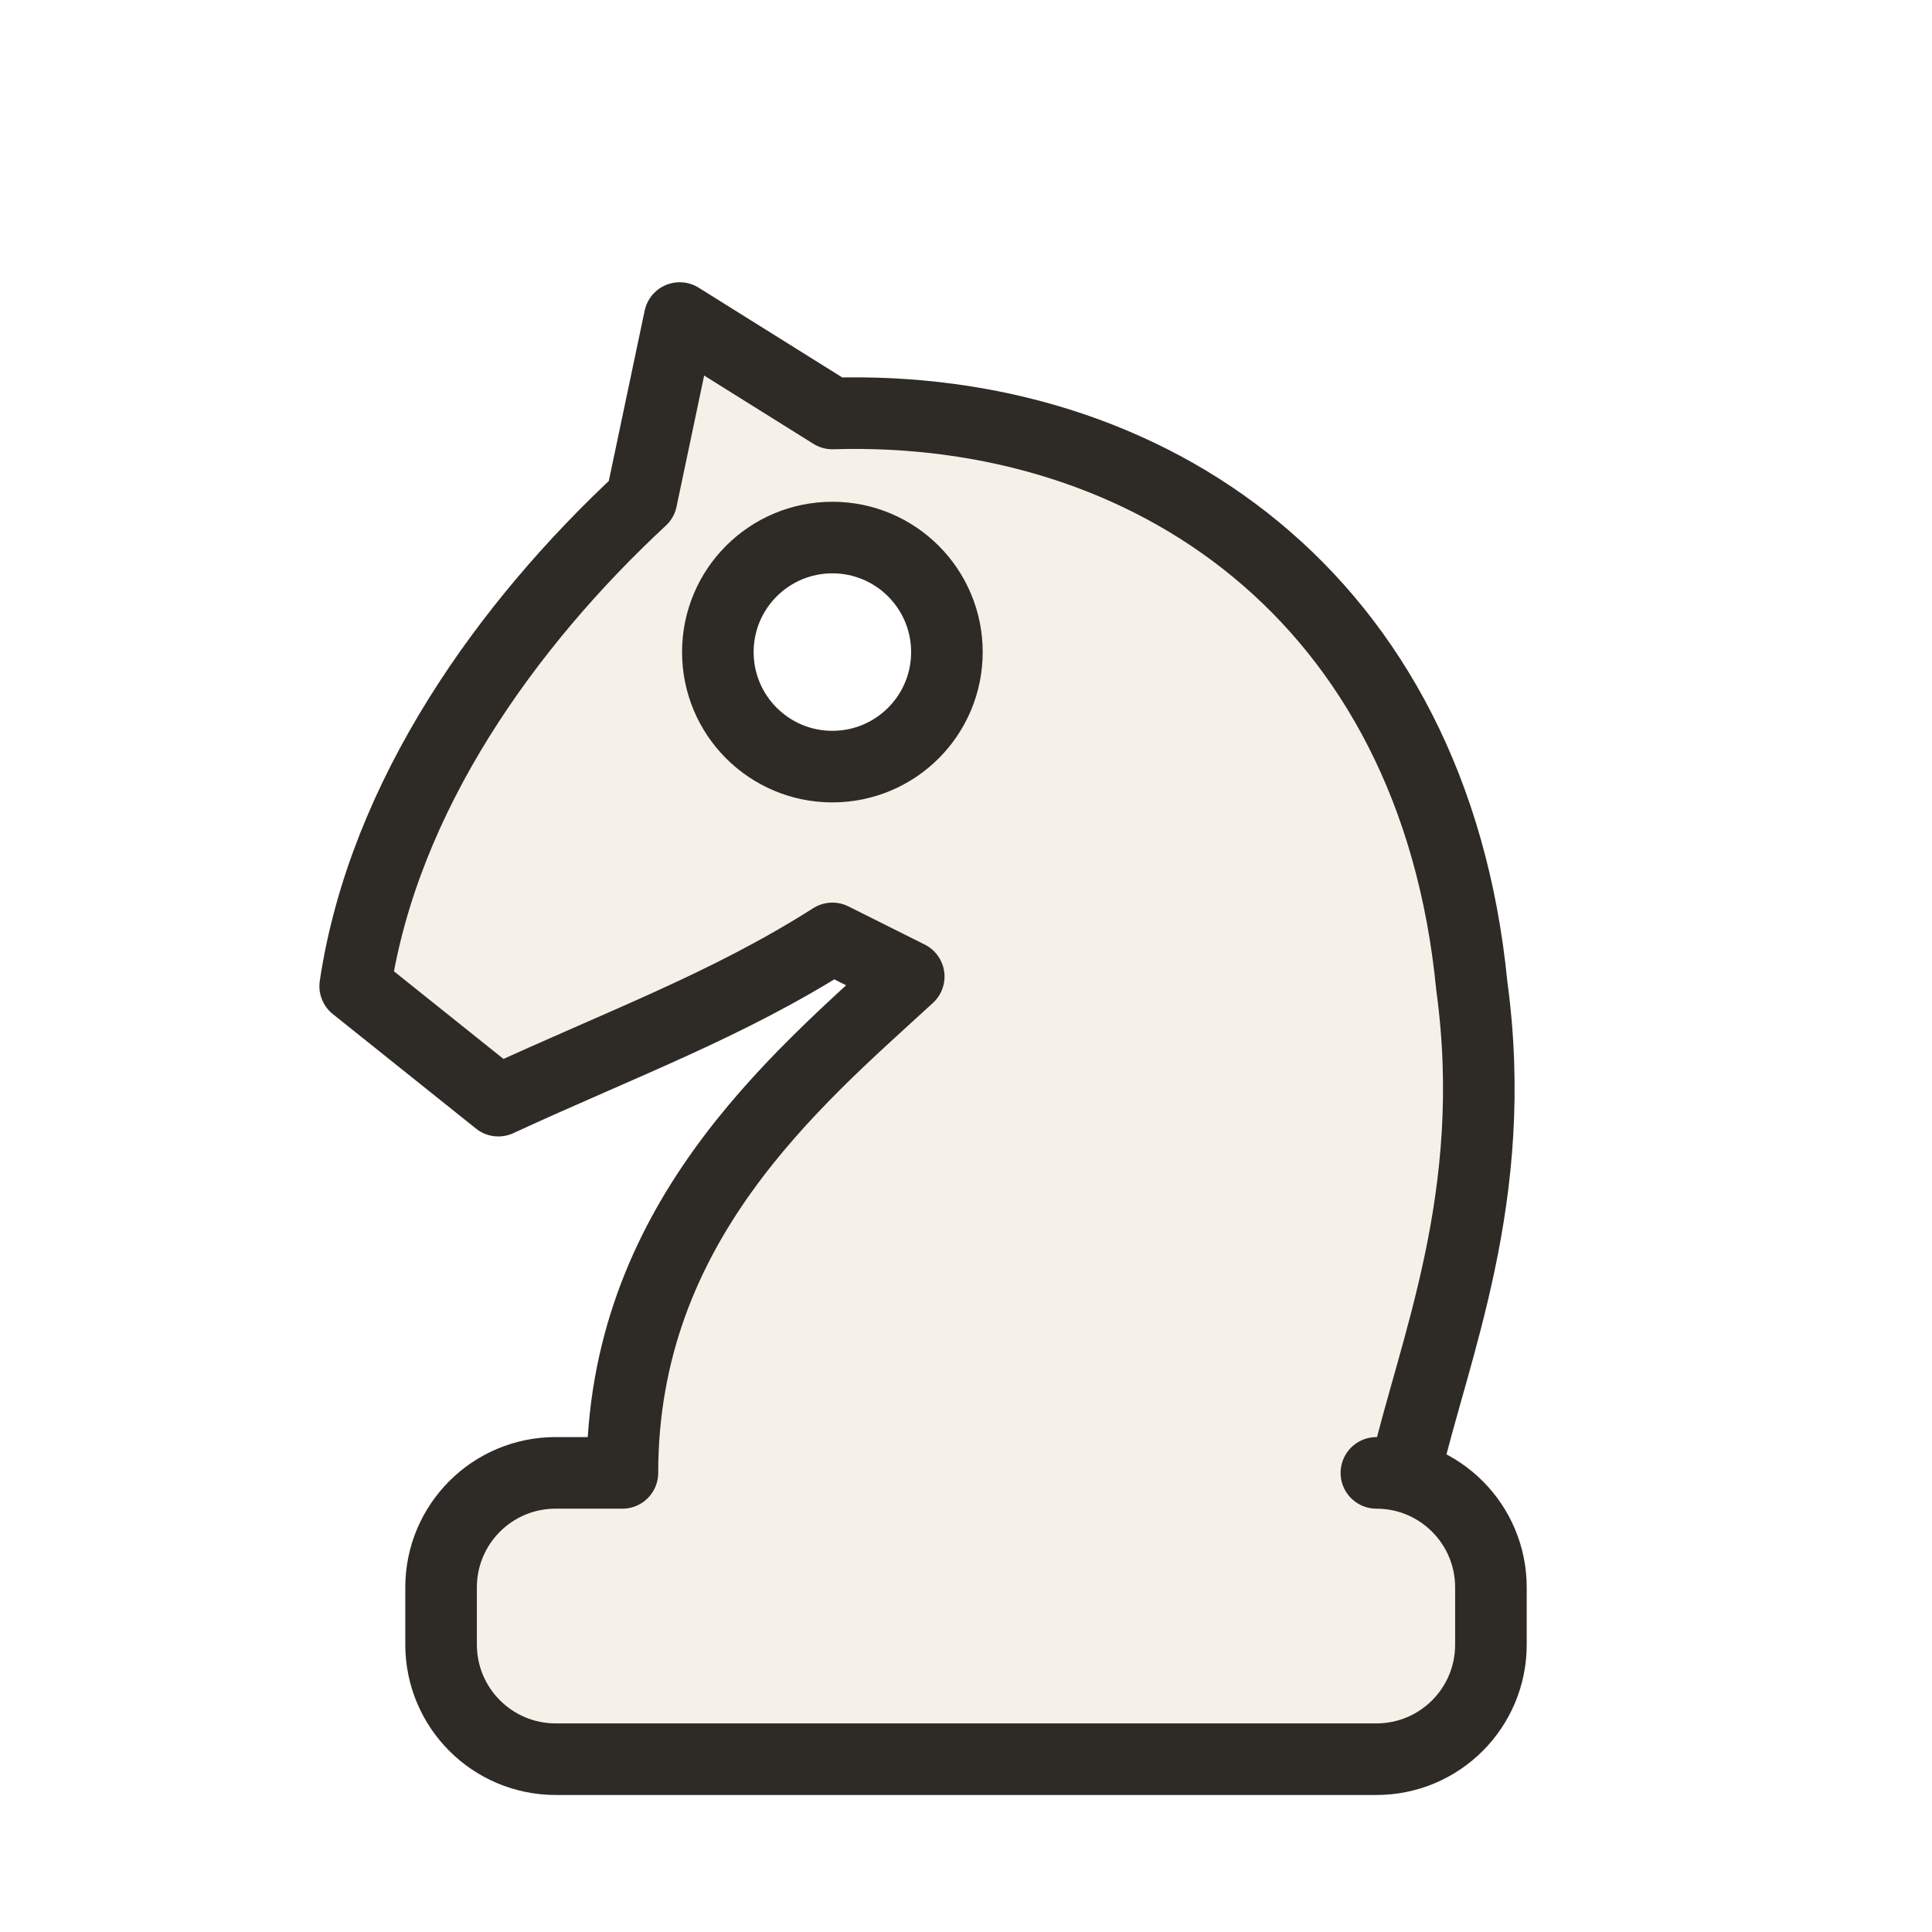
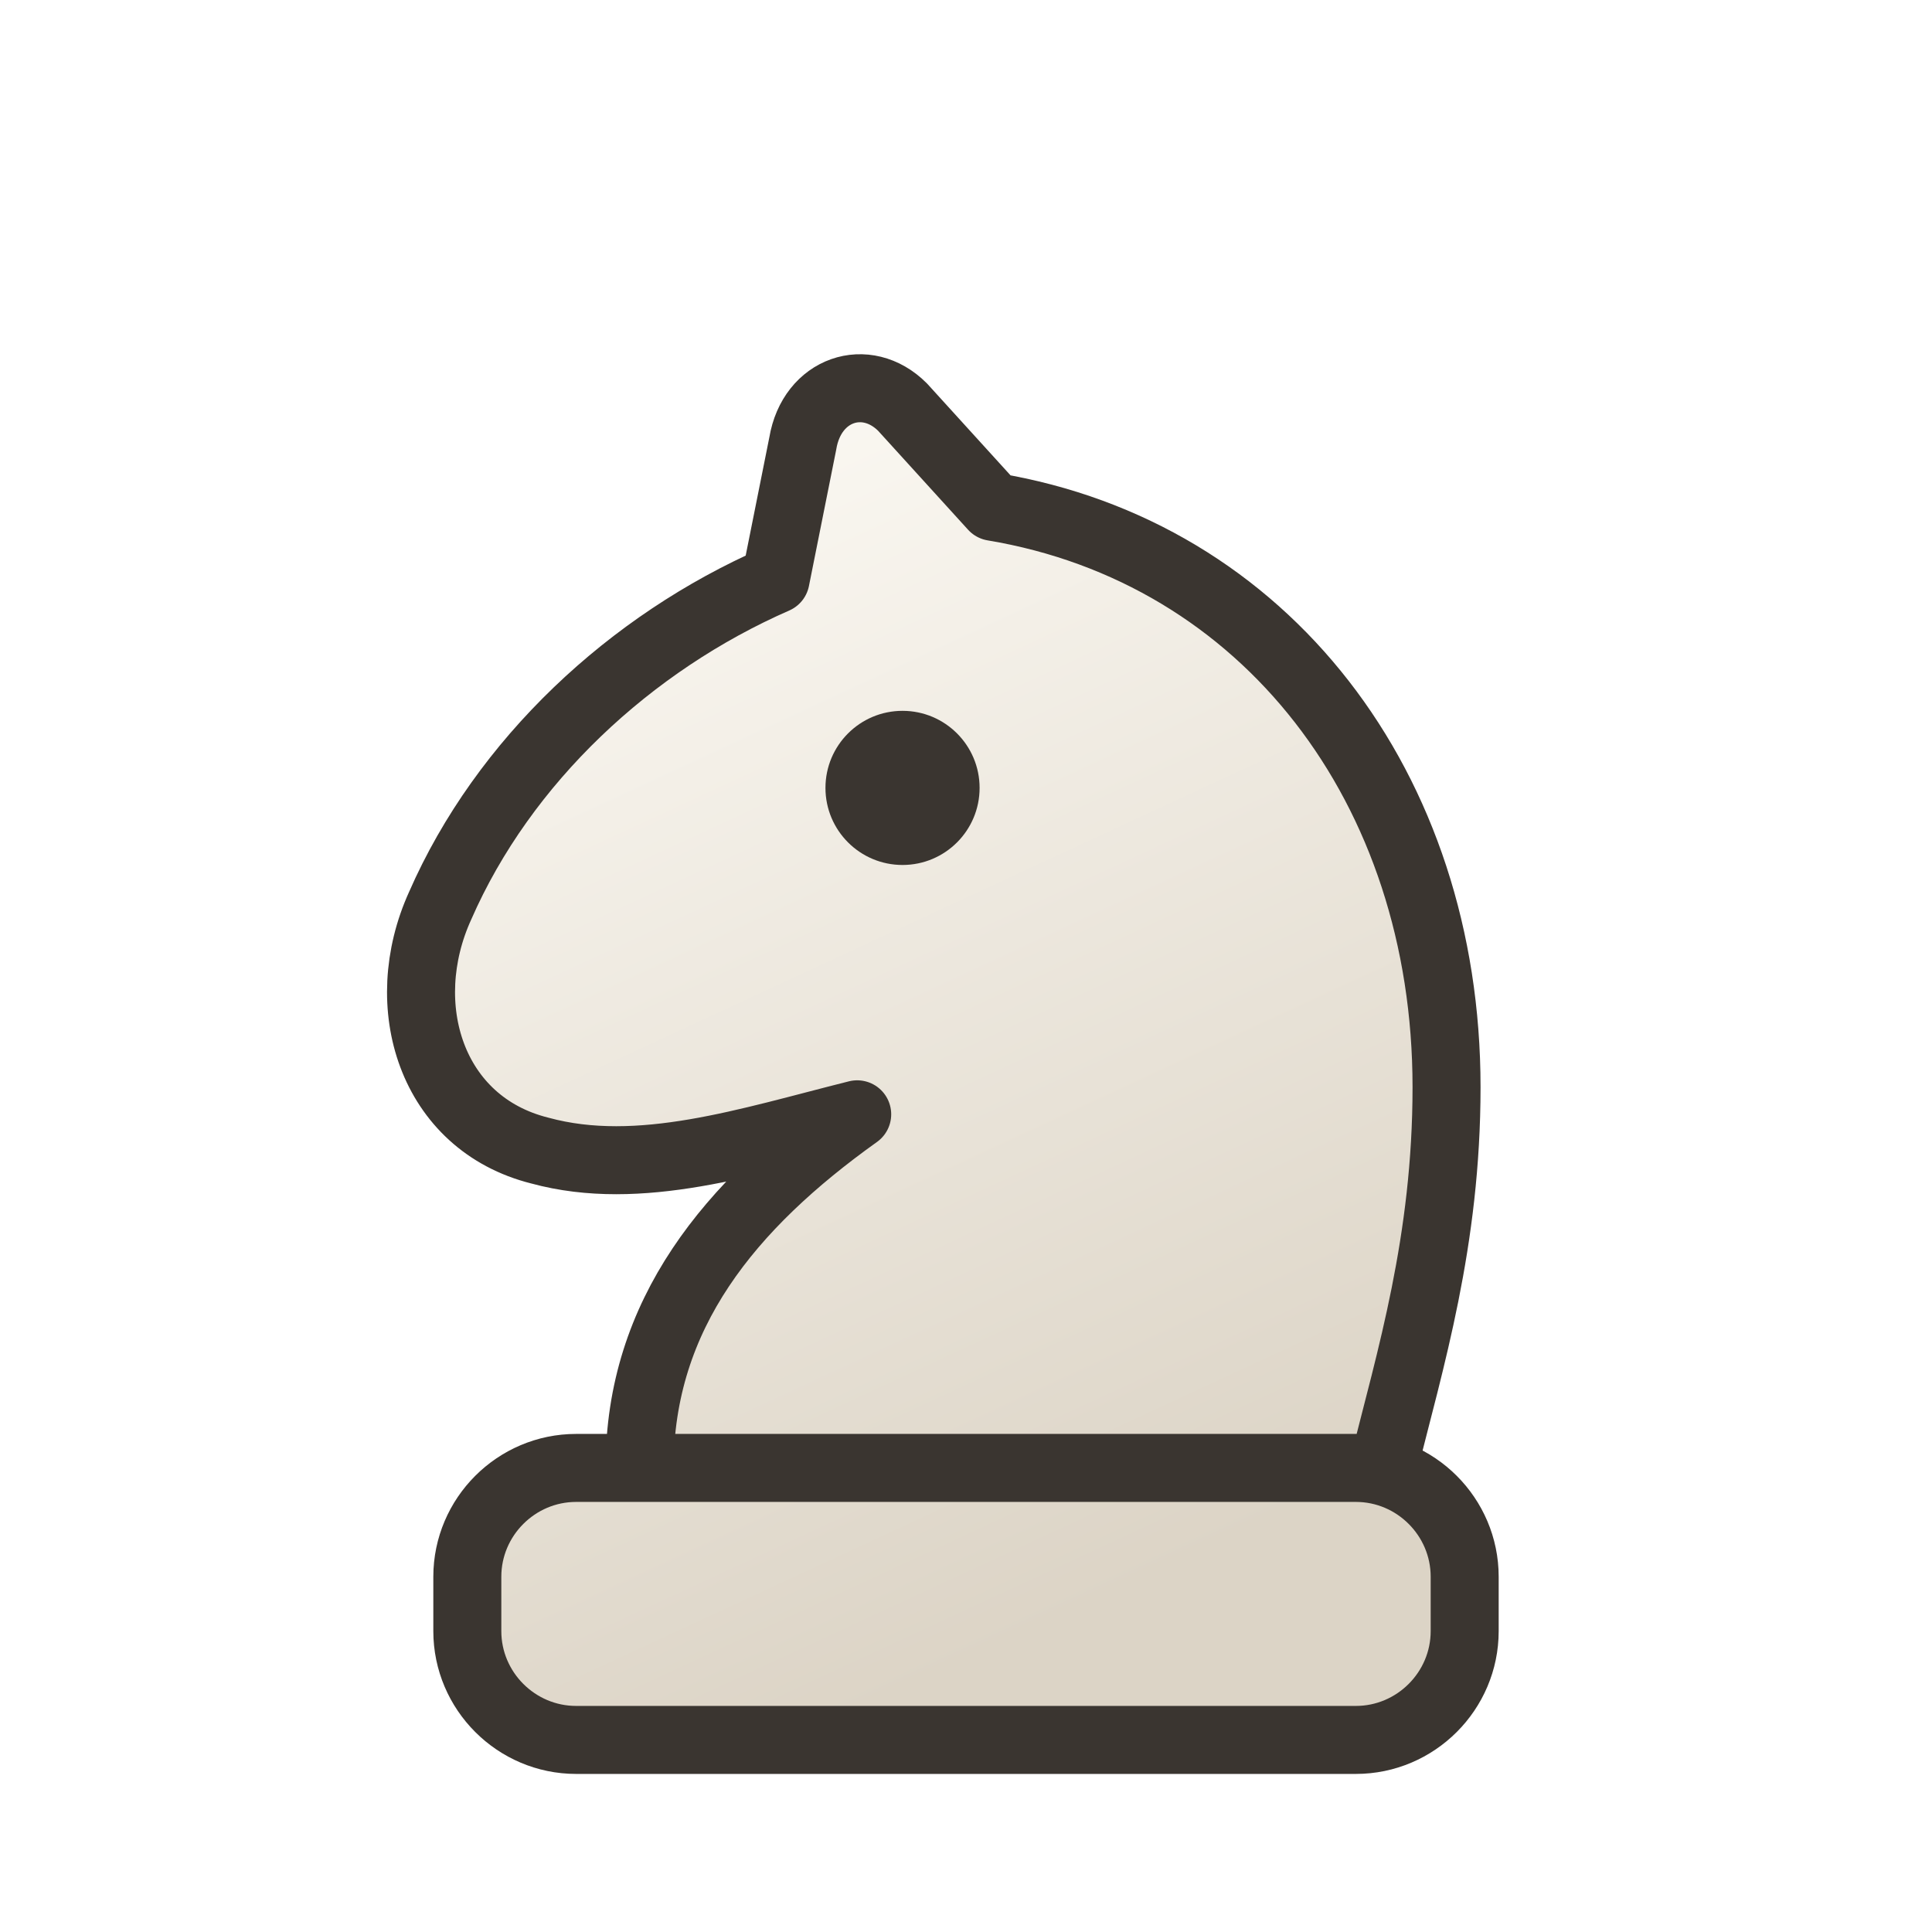
<svg xmlns="http://www.w3.org/2000/svg" viewBox="0 0 45 45" fill="none">
-   <g transform="translate(-0.9 1) scale(1.95)">
-     <g transform="translate(12 20.5) scale(1.14) translate(-12 -20.5)">
-       <path transform="translate(5.60 5.40)" fill-rule="evenodd" d="M 5 1 C 8.3 0.9 11.3 2.9 11.7 7 C 12 9.2 11.3 10.8 11 12.1 L 10.7 12.1 C 11.363 12.1 11.9 12.637 11.9 13.3 L 11.9 13.9 C 11.9 14.563 11.363 15.1 10.7 15.1 L 2.1 15.1 C 1.437 15.099 0.901 14.563 0.9 13.9 L 0.9 13.3 C 0.9 12.637 1.437 12.1 2.1 12.1 L 2.8 12.1 C 2.8 9.5 4.6 8 5.8 6.9 L 5 6.5 C 3.9 7.2 2.8 7.6 1.5 8.2 L 0 7 C 0.3 5 1.6 3.2 3 1.9 L 3.4 0 L 5 1 Z M 5 2.3 C 4.337 2.3 3.8 2.837 3.8 3.5 C 3.8 4.163 4.337 4.7 5 4.7 C 5.663 4.7 6.2 4.163 6.2 3.5 C 6.2 2.837 5.663 2.3 5 2.3 Z" fill="#F5F1E8" stroke="#2E2A26" stroke-width="0.75" stroke-linejoin="round" />
+   <defs>
+     <linearGradient id="flat-wN" x1="0" y1="0" x2="0.35" y2="1">
+       <stop offset="0" stop-color="#FFFDF8" />
+       <stop offset="1" stop-color="#DCD4C6" />
+     </linearGradient>
+   </defs>
+   <g transform="translate(22.5 32) scale(0.95) translate(-22.5 -32)">
+     <g transform="translate(-0.9 1) scale(1.95)">
+       <g transform="translate(12 20.5) scale(1.14) translate(-12 -20.5)">
+         <path transform="translate(5.60 5.40)" fill-rule="evenodd" d="M 2.8 12.1 C 2.8 10.4 3.8 9.2 5.2 8.2 C 4.0 8.5 2.8 8.9 1.7 8.6 C 0.5 8.3 0.1 7.0 0.6 5.9 C 1.3 4.3 2.7 3.0 4.3 2.3 L 4.6 0.8 C 4.7 0.2 5.3 0.0 5.7 0.4 L 6.7 1.5 C 9.7 2.0 11.7 4.6 11.7 7.9 C 11.7 9.6 11.3 10.9 11.0 12.1 Z M 2.1 12.1 L 10.7 12.1 C 11.36 12.1 11.9 12.64 11.9 13.3 L 11.9 13.9 C 11.9 14.56 11.36 15.1 10.7 15.1 L 2.1 15.1 C 1.44 15.1 0.9 14.56 0.9 13.9 L 0.9 13.3 C 0.9 12.64 1.44 12.1 2.1 12.1 Z" fill="url(#flat-wN)" stroke="#3A3530" stroke-width="0.75" stroke-linejoin="round" />
+         <circle transform="translate(5.60 5.40)" cx="5.7" cy="4.6" r="0.85" fill="#3A3530" />
+       </g>
    </g>
  </g>
</svg>
